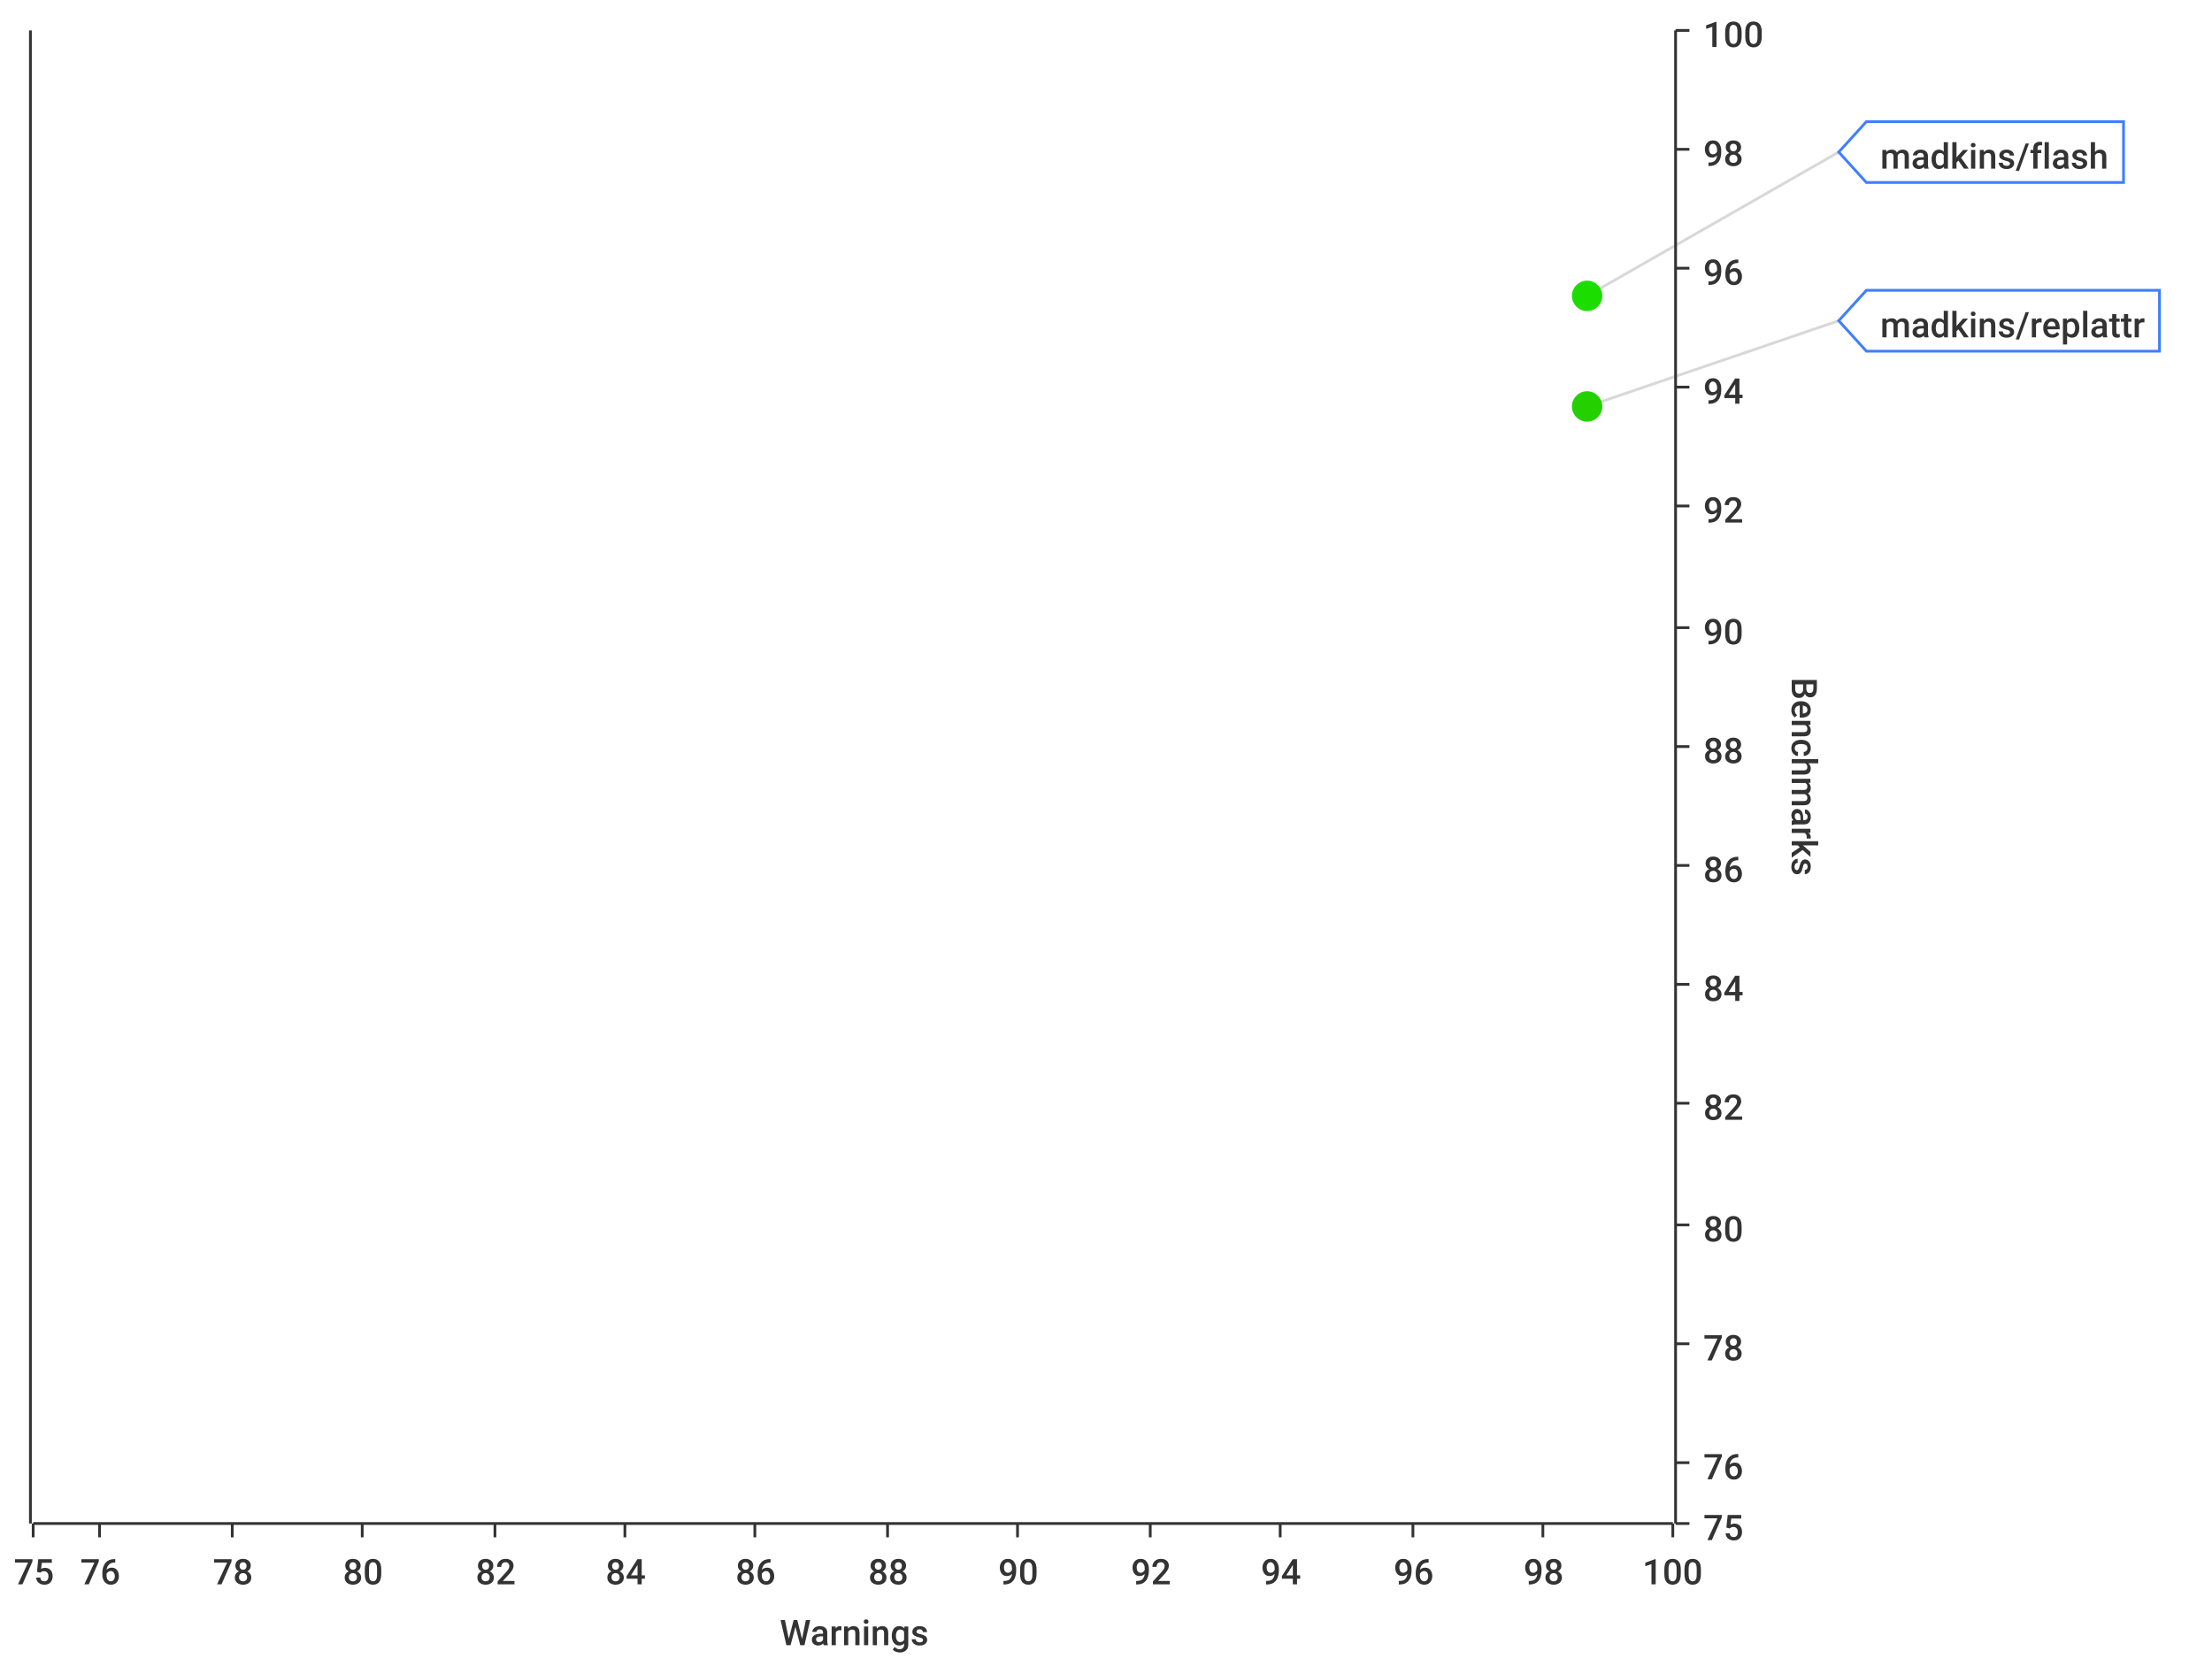
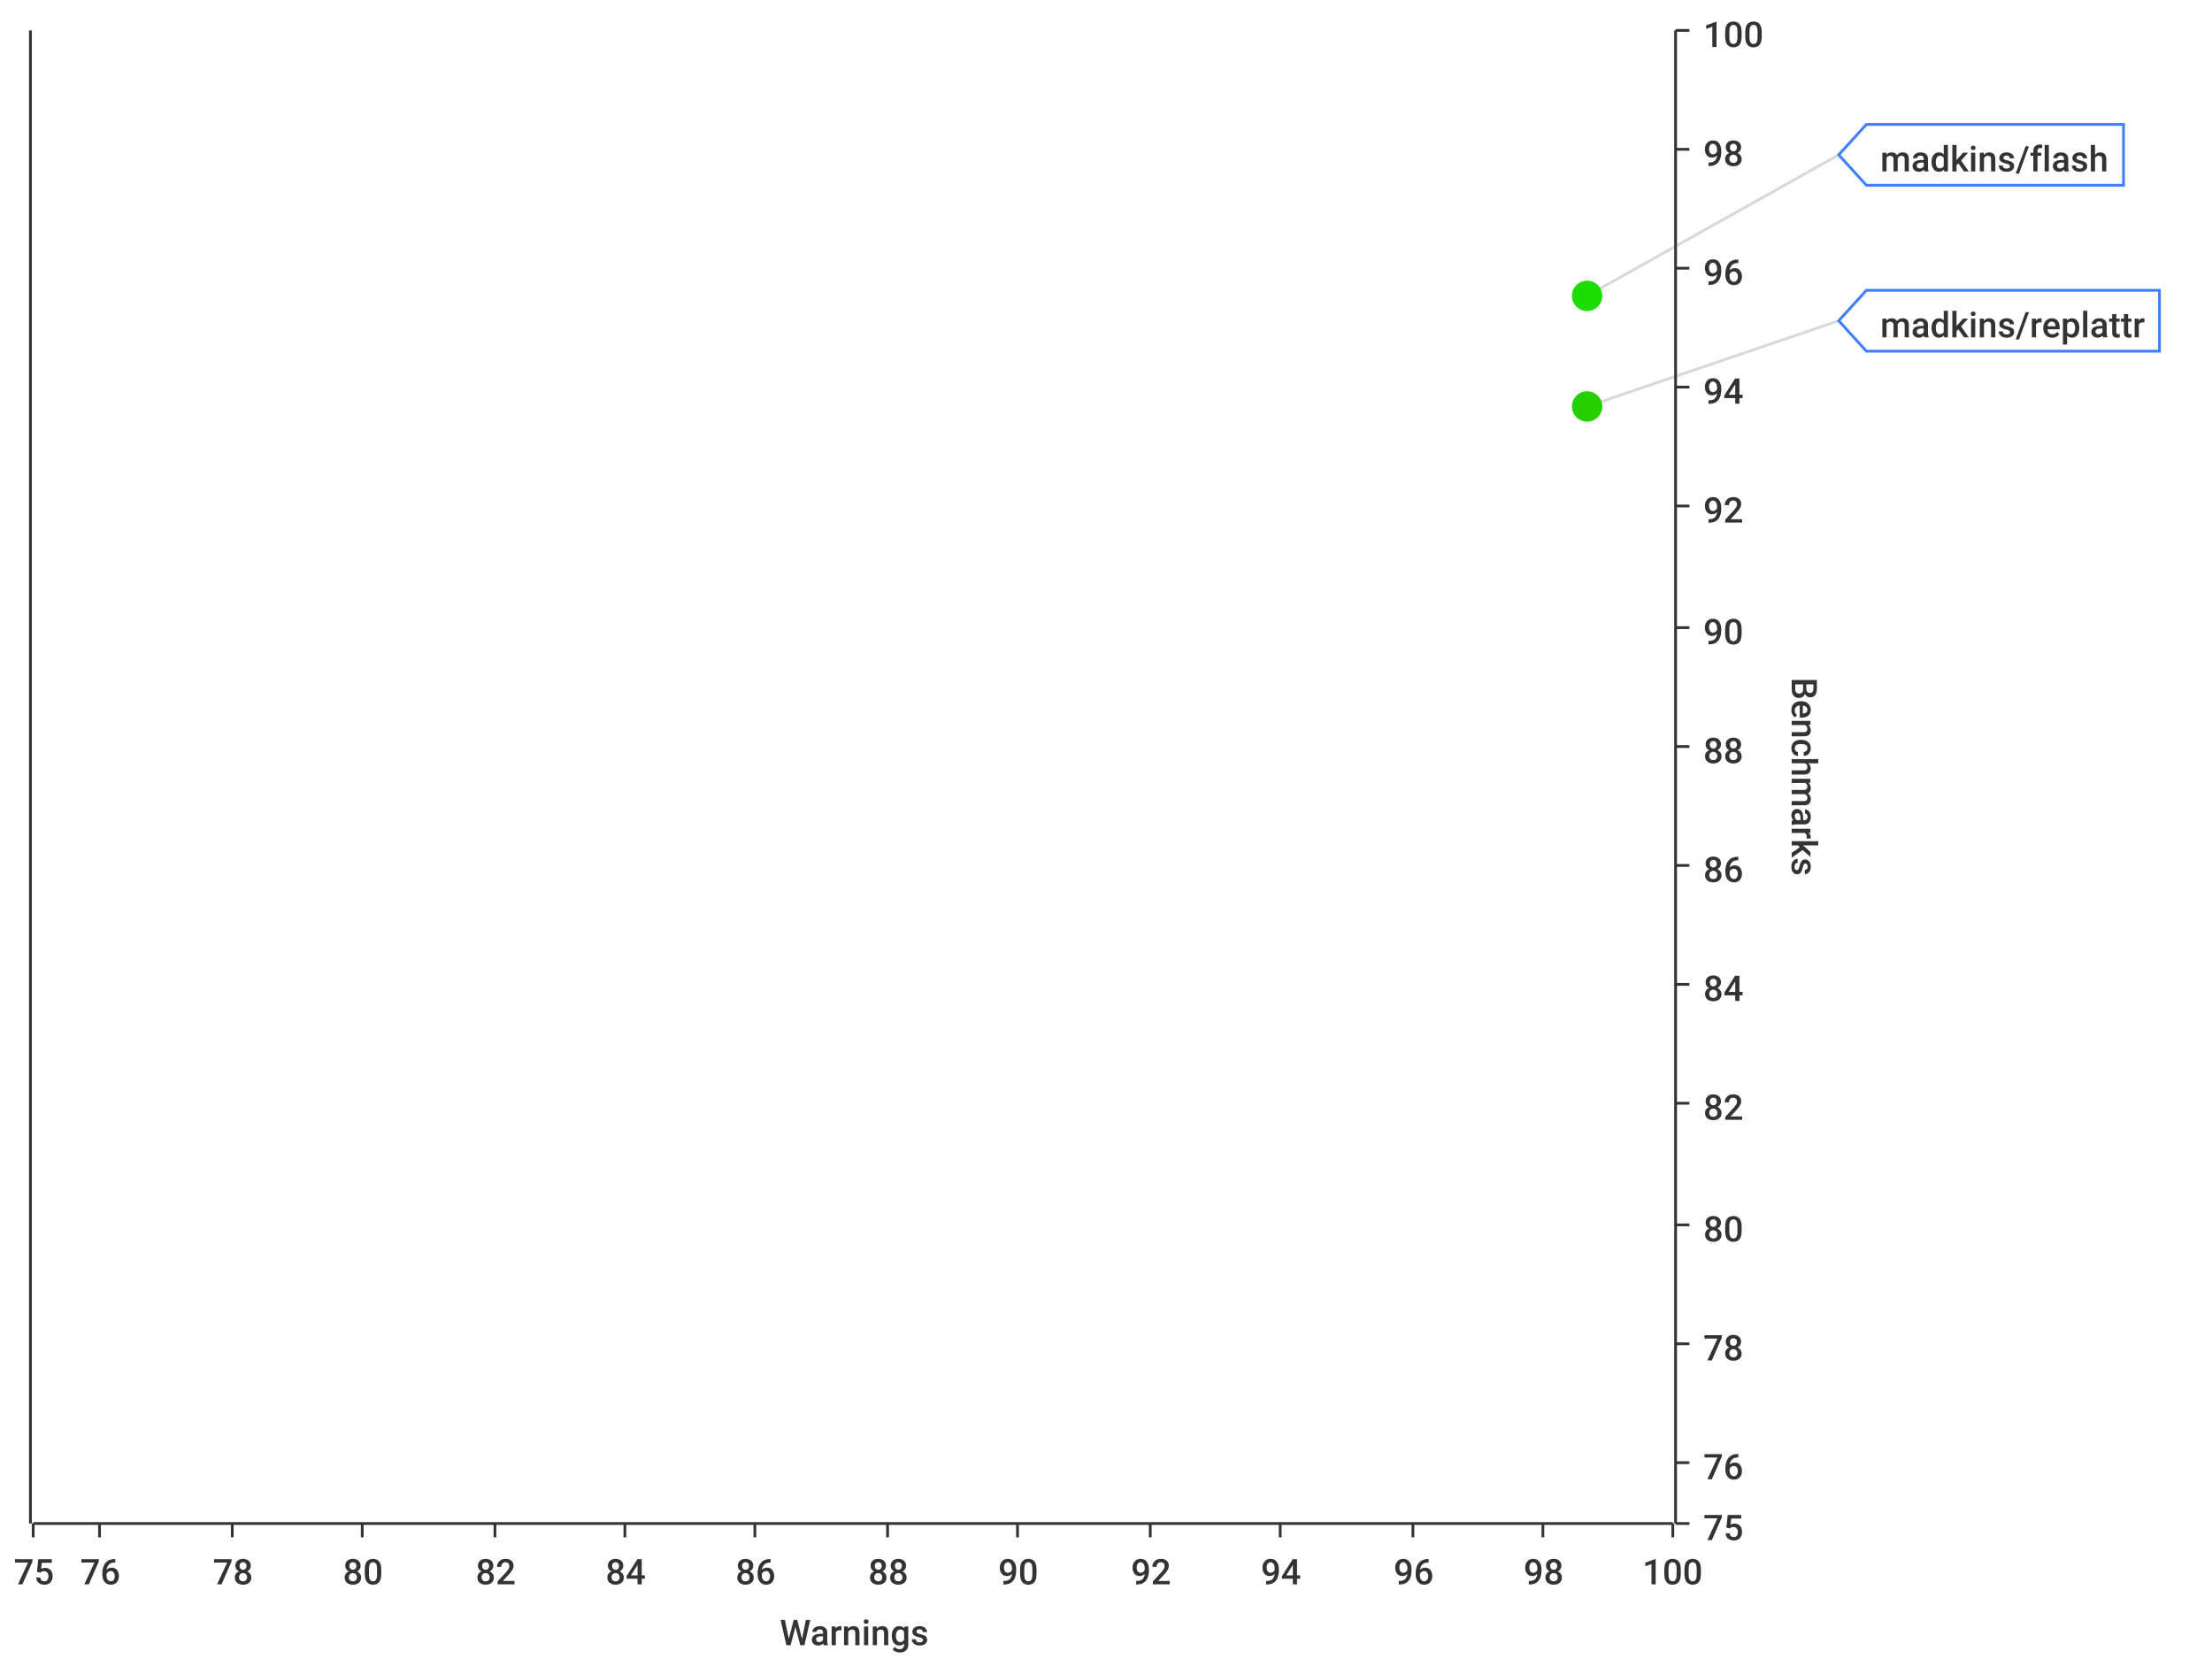
<svg xmlns="http://www.w3.org/2000/svg" width="800" height="600">\n<path d="M 0 0 L 800 0 L 800 600 L 0 600 L 0 0" style="stroke-width:0;stroke:rgba(255,255,255,1.0);fill:rgba(255,255,255,1.0)" />
  <path d="M 12 11 L 605 11 L 605 551 L 12 551 L 12 11" style="stroke-width:0;stroke:rgba(255,255,255,1.0);fill:rgba(255,255,255,1.0)" />
  <path d="M 12 551 L 605 551" style="stroke-width:1;stroke:rgba(51,51,51,1.0);fill:none" />
  <path d="M 12 551 L 12 556" style="stroke-width:1;stroke:rgba(51,51,51,1.0);fill:none" />
  <text x="5" y="573" style="stroke-width:0;stroke:none;fill:rgba(51,51,51,1.0);font-size:12.8px;font-family:'Roboto Medium',sans-serif">75</text>
  <path d="M 36 551 L 36 556" style="stroke-width:1;stroke:rgba(51,51,51,1.0);fill:none" />
  <text x="29" y="573" style="stroke-width:0;stroke:none;fill:rgba(51,51,51,1.0);font-size:12.8px;font-family:'Roboto Medium',sans-serif">76</text>
  <path d="M 84 551 L 84 556" style="stroke-width:1;stroke:rgba(51,51,51,1.0);fill:none" />
  <text x="77" y="573" style="stroke-width:0;stroke:none;fill:rgba(51,51,51,1.0);font-size:12.8px;font-family:'Roboto Medium',sans-serif">78</text>
  <path d="M 131 551 L 131 556" style="stroke-width:1;stroke:rgba(51,51,51,1.0);fill:none" />
  <text x="124" y="573" style="stroke-width:0;stroke:none;fill:rgba(51,51,51,1.0);font-size:12.8px;font-family:'Roboto Medium',sans-serif">80</text>
  <path d="M 179 551 L 179 556" style="stroke-width:1;stroke:rgba(51,51,51,1.0);fill:none" />
  <text x="172" y="573" style="stroke-width:0;stroke:none;fill:rgba(51,51,51,1.0);font-size:12.8px;font-family:'Roboto Medium',sans-serif">82</text>
  <path d="M 226 551 L 226 556" style="stroke-width:1;stroke:rgba(51,51,51,1.0);fill:none" />
  <text x="219" y="573" style="stroke-width:0;stroke:none;fill:rgba(51,51,51,1.0);font-size:12.8px;font-family:'Roboto Medium',sans-serif">84</text>
  <path d="M 273 551 L 273 556" style="stroke-width:1;stroke:rgba(51,51,51,1.0);fill:none" />
  <text x="266" y="573" style="stroke-width:0;stroke:none;fill:rgba(51,51,51,1.0);font-size:12.8px;font-family:'Roboto Medium',sans-serif">86</text>
  <path d="M 321 551 L 321 556" style="stroke-width:1;stroke:rgba(51,51,51,1.0);fill:none" />
  <text x="314" y="573" style="stroke-width:0;stroke:none;fill:rgba(51,51,51,1.0);font-size:12.8px;font-family:'Roboto Medium',sans-serif">88</text>
  <path d="M 368 551 L 368 556" style="stroke-width:1;stroke:rgba(51,51,51,1.0);fill:none" />
  <text x="361" y="573" style="stroke-width:0;stroke:none;fill:rgba(51,51,51,1.0);font-size:12.8px;font-family:'Roboto Medium',sans-serif">90</text>
  <path d="M 416 551 L 416 556" style="stroke-width:1;stroke:rgba(51,51,51,1.0);fill:none" />
  <text x="409" y="573" style="stroke-width:0;stroke:none;fill:rgba(51,51,51,1.0);font-size:12.8px;font-family:'Roboto Medium',sans-serif">92</text>
  <path d="M 463 551 L 463 556" style="stroke-width:1;stroke:rgba(51,51,51,1.0);fill:none" />
  <text x="456" y="573" style="stroke-width:0;stroke:none;fill:rgba(51,51,51,1.0);font-size:12.8px;font-family:'Roboto Medium',sans-serif">94</text>
  <path d="M 511 551 L 511 556" style="stroke-width:1;stroke:rgba(51,51,51,1.0);fill:none" />
  <text x="504" y="573" style="stroke-width:0;stroke:none;fill:rgba(51,51,51,1.0);font-size:12.8px;font-family:'Roboto Medium',sans-serif">96</text>
  <path d="M 558 551 L 558 556" style="stroke-width:1;stroke:rgba(51,51,51,1.0);fill:none" />
  <text x="551" y="573" style="stroke-width:0;stroke:none;fill:rgba(51,51,51,1.0);font-size:12.8px;font-family:'Roboto Medium',sans-serif">98</text>
  <path d="M 605 551 L 605 556" style="stroke-width:1;stroke:rgba(51,51,51,1.0);fill:none" />
  <text x="594" y="573" style="stroke-width:0;stroke:none;fill:rgba(51,51,51,1.0);font-size:12.8px;font-family:'Roboto Medium',sans-serif">100</text>
  <text x="282" y="595" style="stroke-width:0;stroke:none;fill:rgba(51,51,51,1.0);font-size:12.8px;font-family:'Roboto Medium',sans-serif">Warnings</text>
  <path d="M 36 551 L 36 11" style="stroke-width:0;stroke:none;fill:none" />
  <path d="M 84 551 L 84 11" style="stroke-width:0;stroke:none;fill:none" />
  <path d="M 131 551 L 131 11" style="stroke-width:0;stroke:none;fill:none" />
  <path d="M 179 551 L 179 11" style="stroke-width:0;stroke:none;fill:none" />
  <path d="M 226 551 L 226 11" style="stroke-width:0;stroke:none;fill:none" />
  <path d="M 273 551 L 273 11" style="stroke-width:0;stroke:none;fill:none" />
  <path d="M 321 551 L 321 11" style="stroke-width:0;stroke:none;fill:none" />
  <path d="M 368 551 L 368 11" style="stroke-width:0;stroke:none;fill:none" />
  <path d="M 416 551 L 416 11" style="stroke-width:0;stroke:none;fill:none" />
  <path d="M 463 551 L 463 11" style="stroke-width:0;stroke:none;fill:none" />
  <path d="M 511 551 L 511 11" style="stroke-width:0;stroke:none;fill:none" />
  <path d="M 558 551 L 558 11" style="stroke-width:0;stroke:none;fill:none" />
  <path d="M 606 551 L 606 11" style="stroke-width:1;stroke:rgba(51,51,51,1.0);fill:none" />
  <path d="M 606 551 L 611 551" style="stroke-width:1;stroke:rgba(51,51,51,1.0);fill:none" />
  <text x="616" y="557" style="stroke-width:0;stroke:none;fill:rgba(51,51,51,1.0);font-size:12.8px;font-family:'Roboto Medium',sans-serif">75</text>
  <path d="M 606 529 L 611 529" style="stroke-width:1;stroke:rgba(51,51,51,1.0);fill:none" />
  <text x="616" y="535" style="stroke-width:0;stroke:none;fill:rgba(51,51,51,1.0);font-size:12.8px;font-family:'Roboto Medium',sans-serif">76</text>
  <path d="M 606 486 L 611 486" style="stroke-width:1;stroke:rgba(51,51,51,1.0);fill:none" />
  <text x="616" y="492" style="stroke-width:0;stroke:none;fill:rgba(51,51,51,1.0);font-size:12.8px;font-family:'Roboto Medium',sans-serif">78</text>
  <path d="M 606 443 L 611 443" style="stroke-width:1;stroke:rgba(51,51,51,1.0);fill:none" />
  <text x="616" y="449" style="stroke-width:0;stroke:none;fill:rgba(51,51,51,1.0);font-size:12.8px;font-family:'Roboto Medium',sans-serif">80</text>
  <path d="M 606 399 L 611 399" style="stroke-width:1;stroke:rgba(51,51,51,1.0);fill:none" />
  <text x="616" y="405" style="stroke-width:0;stroke:none;fill:rgba(51,51,51,1.0);font-size:12.8px;font-family:'Roboto Medium',sans-serif">82</text>
  <path d="M 606 356 L 611 356" style="stroke-width:1;stroke:rgba(51,51,51,1.0);fill:none" />
  <text x="616" y="362" style="stroke-width:0;stroke:none;fill:rgba(51,51,51,1.0);font-size:12.8px;font-family:'Roboto Medium',sans-serif">84</text>
  <path d="M 606 313 L 611 313" style="stroke-width:1;stroke:rgba(51,51,51,1.0);fill:none" />
  <text x="616" y="319" style="stroke-width:0;stroke:none;fill:rgba(51,51,51,1.0);font-size:12.8px;font-family:'Roboto Medium',sans-serif">86</text>
  <path d="M 606 270 L 611 270" style="stroke-width:1;stroke:rgba(51,51,51,1.0);fill:none" />
  <text x="616" y="276" style="stroke-width:0;stroke:none;fill:rgba(51,51,51,1.0);font-size:12.8px;font-family:'Roboto Medium',sans-serif">88</text>
  <path d="M 606 227 L 611 227" style="stroke-width:1;stroke:rgba(51,51,51,1.0);fill:none" />
  <text x="616" y="233" style="stroke-width:0;stroke:none;fill:rgba(51,51,51,1.0);font-size:12.8px;font-family:'Roboto Medium',sans-serif">90</text>
  <path d="M 606 183 L 611 183" style="stroke-width:1;stroke:rgba(51,51,51,1.0);fill:none" />
  <text x="616" y="189" style="stroke-width:0;stroke:none;fill:rgba(51,51,51,1.0);font-size:12.8px;font-family:'Roboto Medium',sans-serif">92</text>
  <path d="M 606 140 L 611 140" style="stroke-width:1;stroke:rgba(51,51,51,1.0);fill:none" />
  <text x="616" y="146" style="stroke-width:0;stroke:none;fill:rgba(51,51,51,1.0);font-size:12.8px;font-family:'Roboto Medium',sans-serif">94</text>
  <path d="M 606 97 L 611 97" style="stroke-width:1;stroke:rgba(51,51,51,1.0);fill:none" />
  <text x="616" y="103" style="stroke-width:0;stroke:none;fill:rgba(51,51,51,1.0);font-size:12.8px;font-family:'Roboto Medium',sans-serif">96</text>
  <path d="M 606 54 L 611 54" style="stroke-width:1;stroke:rgba(51,51,51,1.0);fill:none" />
  <text x="616" y="60" style="stroke-width:0;stroke:none;fill:rgba(51,51,51,1.0);font-size:12.8px;font-family:'Roboto Medium',sans-serif">98</text>
  <path d="M 606 11 L 611 11" style="stroke-width:1;stroke:rgba(51,51,51,1.0);fill:none" />
  <text x="616" y="17" style="stroke-width:0;stroke:none;fill:rgba(51,51,51,1.0);font-size:12.8px;font-family:'Roboto Medium',sans-serif">100</text>
  <text x="648" y="245" style="stroke-width:0;stroke:none;fill:rgba(51,51,51,1.0);font-size:12.8px;font-family:'Roboto Medium',sans-serif" transform="rotate(90.00,648,245)">Benchmarks</text>
  <path d="M 12 2171 L 605 2171" style="stroke-width:0;stroke:none;fill:none" />
  <path d="M 12 529 L 605 529" style="stroke-width:0;stroke:none;fill:none" />
  <path d="M 12 486 L 605 486" style="stroke-width:0;stroke:none;fill:none" />
  <path d="M 12 443 L 605 443" style="stroke-width:0;stroke:none;fill:none" />
  <path d="M 12 399 L 605 399" style="stroke-width:0;stroke:none;fill:none" />
  <path d="M 12 356 L 605 356" style="stroke-width:0;stroke:none;fill:none" />
  <path d="M 12 313 L 605 313" style="stroke-width:0;stroke:none;fill:none" />
  <path d="M 12 270 L 605 270" style="stroke-width:0;stroke:none;fill:none" />
  <path d="M 12 227 L 605 227" style="stroke-width:0;stroke:none;fill:none" />
  <path d="M 12 183 L 605 183" style="stroke-width:0;stroke:none;fill:none" />
  <path d="M 12 140 L 605 140" style="stroke-width:0;stroke:none;fill:none" />
  <path d="M 12 97 L 605 97" style="stroke-width:0;stroke:none;fill:none" />
  <path d="M 12 54 L 605 54" style="stroke-width:0;stroke:none;fill:none" />
  <path d="M 11 551 L 11 11" style="stroke-width:1;stroke:rgba(51,51,51,1.0);fill:none" />
  <path d="M 11 -9223372036854775257 L 6 -9223372036854775257" style="stroke-width:1;stroke:rgba(51,51,51,1.0);fill:none" />
  <text x="-25" y="-9223372036854775251" style="stroke-width:0;stroke:none;fill:rgba(51,51,51,1.0);font-size:12.8px;font-family:'Roboto Medium',sans-serif">0.00</text>
  <path d="M 11 -9223372036854775257 L 6 -9223372036854775257" style="stroke-width:1;stroke:rgba(51,51,51,1.0);fill:none" />
  <text x="-25" y="-9223372036854775251" style="stroke-width:0;stroke:none;fill:rgba(51,51,51,1.0);font-size:12.8px;font-family:'Roboto Medium',sans-serif">0.00</text>
  <path d="M 11 -9223372036854775257 L 6 -9223372036854775257" style="stroke-width:1;stroke:rgba(51,51,51,1.0);fill:none" />
  <text x="-25" y="-9223372036854775251" style="stroke-width:0;stroke:none;fill:rgba(51,51,51,1.0);font-size:12.8px;font-family:'Roboto Medium',sans-serif">0.00</text>
  <path d="M 11 -9223372036854775257 L 6 -9223372036854775257" style="stroke-width:1;stroke:rgba(51,51,51,1.0);fill:none" />
  <text x="-25" y="-9223372036854775251" style="stroke-width:0;stroke:none;fill:rgba(51,51,51,1.0);font-size:12.8px;font-family:'Roboto Medium',sans-serif">0.00</text>
  <path d="M 11 -9223372036854775257 L 6 -9223372036854775257" style="stroke-width:1;stroke:rgba(51,51,51,1.0);fill:none" />
  <text x="-25" y="-9223372036854775251" style="stroke-width:0;stroke:none;fill:rgba(51,51,51,1.0);font-size:12.8px;font-family:'Roboto Medium',sans-serif">0.00</text>
  <path d="M 11 -9223372036854775257 L 6 -9223372036854775257" style="stroke-width:1;stroke:rgba(51,51,51,1.0);fill:none" />
  <text x="-25" y="-9223372036854775251" style="stroke-width:0;stroke:none;fill:rgba(51,51,51,1.0);font-size:12.8px;font-family:'Roboto Medium',sans-serif">0.00</text>
  <path d="M 11 -9223372036854775257 L 6 -9223372036854775257" style="stroke-width:1;stroke:rgba(51,51,51,1.0);fill:none" />
  <text x="-25" y="-9223372036854775251" style="stroke-width:0;stroke:none;fill:rgba(51,51,51,1.0);font-size:12.8px;font-family:'Roboto Medium',sans-serif">0.00</text>
  <path d="M 11 -9223372036854775257 L 6 -9223372036854775257" style="stroke-width:1;stroke:rgba(51,51,51,1.0);fill:none" />
  <text x="-25" y="-9223372036854775251" style="stroke-width:0;stroke:none;fill:rgba(51,51,51,1.0);font-size:12.8px;font-family:'Roboto Medium',sans-serif">0.00</text>
  <path d="M 11 -9223372036854775257 L 6 -9223372036854775257" style="stroke-width:1;stroke:rgba(51,51,51,1.0);fill:none" />
  <text x="-25" y="-9223372036854775251" style="stroke-width:0;stroke:none;fill:rgba(51,51,51,1.0);font-size:12.8px;font-family:'Roboto Medium',sans-serif">0.00</text>
  <path d="M 11 -9223372036854775257 L 6 -9223372036854775257" style="stroke-width:1;stroke:rgba(51,51,51,1.0);fill:none" />
  <text x="-25" y="-9223372036854775251" style="stroke-width:0;stroke:none;fill:rgba(51,51,51,1.0);font-size:12.8px;font-family:'Roboto Medium',sans-serif">0.00</text>
  <path d="M 11 -9223372036854775257 L 6 -9223372036854775257" style="stroke-width:1;stroke:rgba(51,51,51,1.0);fill:none" />
  <text x="-25" y="-9223372036854775251" style="stroke-width:0;stroke:none;fill:rgba(51,51,51,1.0);font-size:12.8px;font-family:'Roboto Medium',sans-serif">0.00</text>
  <path d="M 11 -9223372036854775257 L 6 -9223372036854775257" style="stroke-width:1;stroke:rgba(51,51,51,1.0);fill:none" />
  <text x="-25" y="-9223372036854775251" style="stroke-width:0;stroke:none;fill:rgba(51,51,51,1.0);font-size:12.8px;font-family:'Roboto Medium',sans-serif">0.00</text>
  <path d="M 11 -9223372036854775257 L 6 -9223372036854775257" style="stroke-width:1;stroke:rgba(51,51,51,1.0);fill:none" />
  <text x="-25" y="-9223372036854775251" style="stroke-width:0;stroke:none;fill:rgba(51,51,51,1.0);font-size:12.8px;font-family:'Roboto Medium',sans-serif">0.00</text>
  <path d="M 11 -9223372036854775257 L 6 -9223372036854775257" style="stroke-width:1;stroke:rgba(51,51,51,1.0);fill:none" />
  <text x="-25" y="-9223372036854775251" style="stroke-width:0;stroke:none;fill:rgba(51,51,51,1.0);font-size:12.8px;font-family:'Roboto Medium',sans-serif">0.00</text>
  <path d="M 11 -9223372036854775257 L 6 -9223372036854775257" style="stroke-width:1;stroke:rgba(51,51,51,1.0);fill:none" />
  <text x="-25" y="-9223372036854775251" style="stroke-width:0;stroke:none;fill:rgba(51,51,51,1.0);font-size:12.8px;font-family:'Roboto Medium',sans-serif">0.00</text>
  <path d="M 12 -9223372036854775257 L 605 -9223372036854775257" style="stroke-width:0;stroke:none;fill:none" />
  <path d="M 12 -9223372036854775257 L 605 -9223372036854775257" style="stroke-width:0;stroke:none;fill:none" />
  <path d="M 12 -9223372036854775257 L 605 -9223372036854775257" style="stroke-width:0;stroke:none;fill:none" />
  <path d="M 12 -9223372036854775257 L 605 -9223372036854775257" style="stroke-width:0;stroke:none;fill:none" />
  <path d="M 12 -9223372036854775257 L 605 -9223372036854775257" style="stroke-width:0;stroke:none;fill:none" />
  <path d="M 12 -9223372036854775257 L 605 -9223372036854775257" style="stroke-width:0;stroke:none;fill:none" />
  <path d="M 12 -9223372036854775257 L 605 -9223372036854775257" style="stroke-width:0;stroke:none;fill:none" />
  <path d="M 12 -9223372036854775257 L 605 -9223372036854775257" style="stroke-width:0;stroke:none;fill:none" />
  <path d="M 12 -9223372036854775257 L 605 -9223372036854775257" style="stroke-width:0;stroke:none;fill:none" />
  <path d="M 12 -9223372036854775257 L 605 -9223372036854775257" style="stroke-width:0;stroke:none;fill:none" />
  <path d="M 12 -9223372036854775257 L 605 -9223372036854775257" style="stroke-width:0;stroke:none;fill:none" />
  <path d="M 12 -9223372036854775257 L 605 -9223372036854775257" style="stroke-width:0;stroke:none;fill:none" />
  <path d="M 12 -9223372036854775257 L 605 -9223372036854775257" style="stroke-width:0;stroke:none;fill:none" />
  <path d="M 12 -9223372036854775257 L 605 -9223372036854775257" style="stroke-width:0;stroke:none;fill:none" />
-   <path d="M 574 107 L 665 55" style="stroke-width:1;stroke:rgba(63,63,63,0.2);fill:none" />
+   <path d="M 574 107 L 665 56" style="stroke-width:1;stroke:rgba(63,63,63,0.2);fill:none" />
  <path d="M 574 147 L 665 116" style="stroke-width:1;stroke:rgba(63,63,63,0.2);fill:none" />
-   <circle cx="574" cy="107" r="5" style="stroke-width:1;stroke:rgba(28,221,0,1.0);fill:rgba(28,221,0,1.0)" />
-   <path d="" style="stroke-width:1;stroke:rgba(28,221,0,1.0);fill:rgba(28,221,0,1.0)" />
+   <circle cx="574" cy="107" r="5" style="stroke-width:1;stroke:rgba(29,221,0,1.0);fill:rgba(29,221,0,1.0)" />
+   <path d="" style="stroke-width:1;stroke:rgba(29,221,0,1.0);fill:rgba(29,221,0,1.0)" />
  <circle cx="574" cy="147" r="5" style="stroke-width:1;stroke:rgba(37,208,0,1.0);fill:rgba(37,208,0,1.0)" />
  <path d="" style="stroke-width:1;stroke:rgba(37,208,0,1.0);fill:rgba(37,208,0,1.0)" />
-   <path d="M 665 55 L 675 44 L 768 44 L 768 66 L 675 66 L 665 55 Z" style="stroke-width:1;stroke:rgba(63,127,255,1.0);fill:rgba(255,255,255,1.0)" />
-   <text x="680" y="61" style="stroke-width:0;stroke:none;fill:rgba(51,51,51,1.0);font-size:12.8px;font-family:'Roboto Medium',sans-serif">madkins/flash</text>
+   <path d="M 665 56 L 675 45 L 768 45 L 768 67 L 675 67 L 665 56 Z" style="stroke-width:1;stroke:rgba(63,127,255,1.0);fill:rgba(255,255,255,1.0)" />
+   <text x="680" y="62" style="stroke-width:0;stroke:none;fill:rgba(51,51,51,1.0);font-size:12.8px;font-family:'Roboto Medium',sans-serif">madkins/flash</text>
  <path d="M 665 116 L 675 105 L 781 105 L 781 127 L 675 127 L 665 116 Z" style="stroke-width:1;stroke:rgba(63,127,255,1.0);fill:rgba(255,255,255,1.0)" />
  <text x="680" y="122" style="stroke-width:0;stroke:none;fill:rgba(51,51,51,1.0);font-size:12.8px;font-family:'Roboto Medium',sans-serif">madkins/replattr</text>
</svg>
